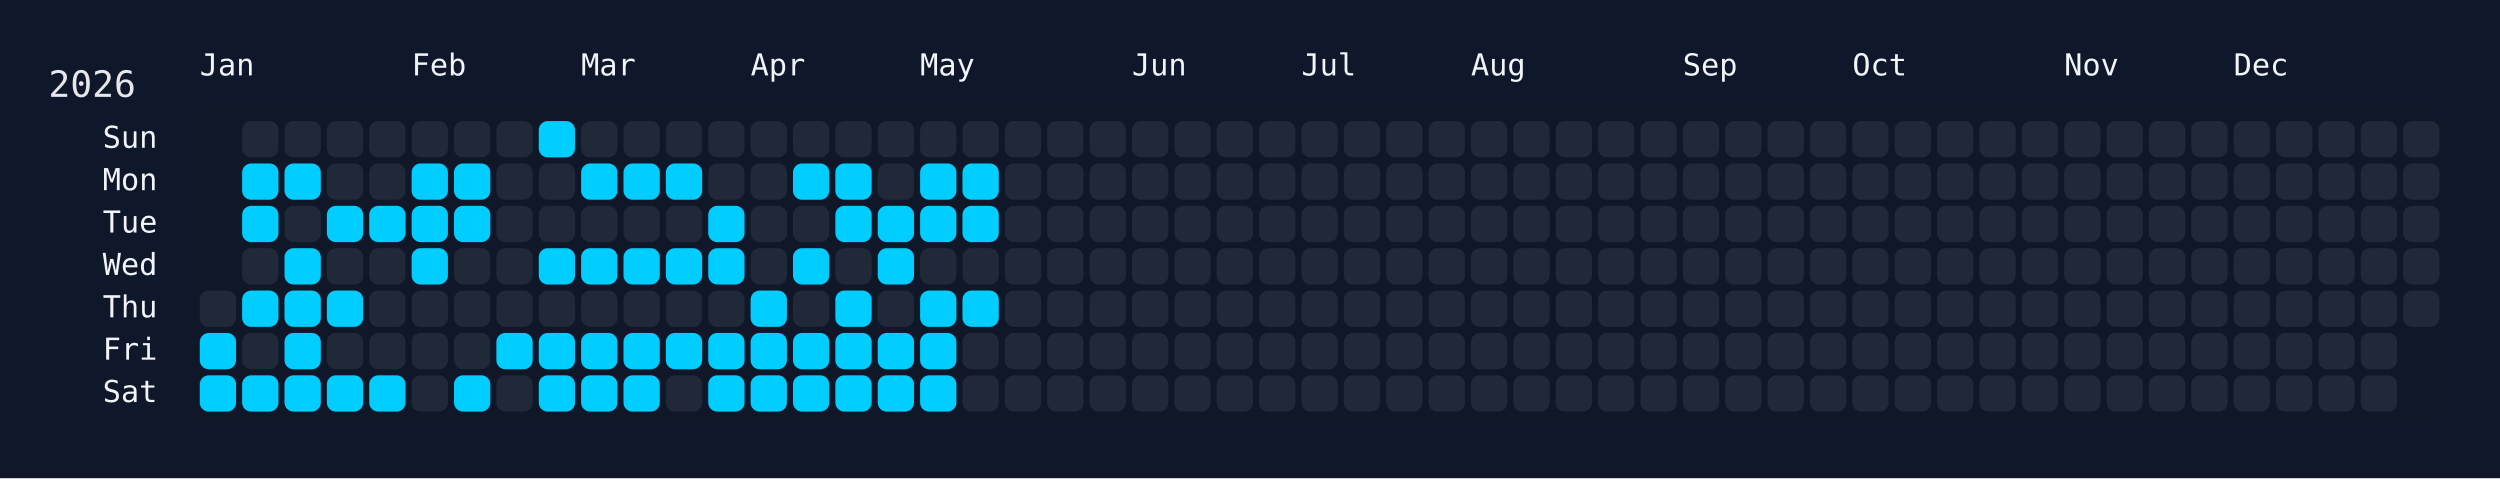
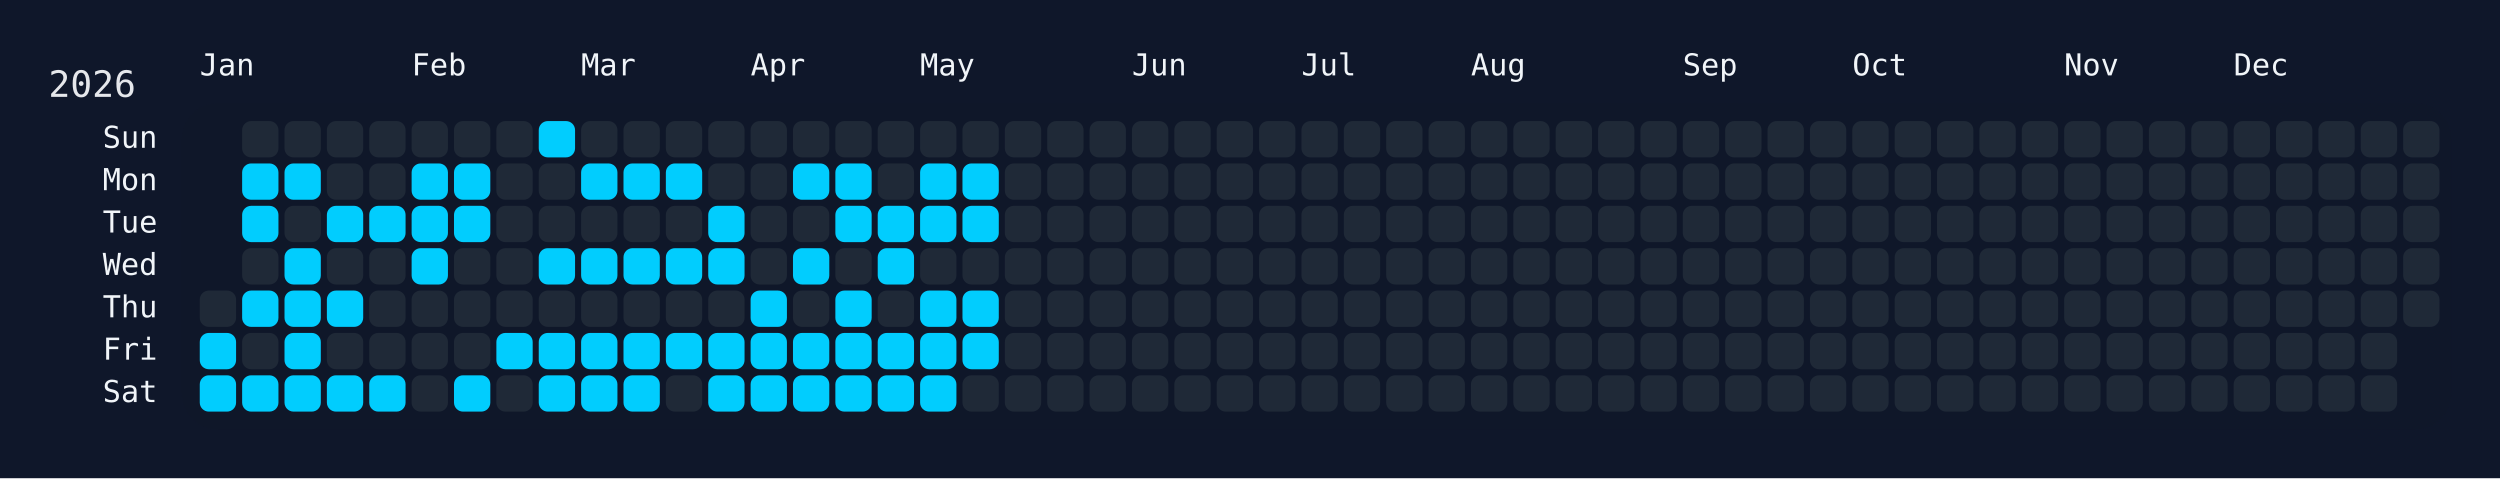
<svg xmlns="http://www.w3.org/2000/svg" width="826" height="158" viewBox="0 0 826 158">
  <rect width="826" height="158" fill="#0f172a" />
  <rect x="60" y="34" width="750" height="108" rx="12" ry="12" fill="rgba(15, 23, 42, 0.8)" />
  <text x="16" y="32" font-size="12" fill="#e5e7eb" font-family="JetBrains Mono, ui-monospace, SFMono-Regular, Menlo, Monaco, Consolas, monospace">2026</text>
  <text x="66" y="18" font-size="10" fill="#f1f5f9" font-family="JetBrains Mono, ui-monospace, SFMono-Regular, Menlo, Monaco, Consolas, monospace" dominant-baseline="hanging">Jan</text>
  <text x="136" y="18" font-size="10" fill="#f1f5f9" font-family="JetBrains Mono, ui-monospace, SFMono-Regular, Menlo, Monaco, Consolas, monospace" dominant-baseline="hanging">Feb</text>
  <text x="192" y="18" font-size="10" fill="#f1f5f9" font-family="JetBrains Mono, ui-monospace, SFMono-Regular, Menlo, Monaco, Consolas, monospace" dominant-baseline="hanging">Mar</text>
  <text x="248" y="18" font-size="10" fill="#f1f5f9" font-family="JetBrains Mono, ui-monospace, SFMono-Regular, Menlo, Monaco, Consolas, monospace" dominant-baseline="hanging">Apr</text>
  <text x="304" y="18" font-size="10" fill="#f1f5f9" font-family="JetBrains Mono, ui-monospace, SFMono-Regular, Menlo, Monaco, Consolas, monospace" dominant-baseline="hanging">May</text>
  <text x="374" y="18" font-size="10" fill="#f1f5f9" font-family="JetBrains Mono, ui-monospace, SFMono-Regular, Menlo, Monaco, Consolas, monospace" dominant-baseline="hanging">Jun</text>
  <text x="430" y="18" font-size="10" fill="#f1f5f9" font-family="JetBrains Mono, ui-monospace, SFMono-Regular, Menlo, Monaco, Consolas, monospace" dominant-baseline="hanging">Jul</text>
  <text x="486" y="18" font-size="10" fill="#f1f5f9" font-family="JetBrains Mono, ui-monospace, SFMono-Regular, Menlo, Monaco, Consolas, monospace" dominant-baseline="hanging">Aug</text>
  <text x="556" y="18" font-size="10" fill="#f1f5f9" font-family="JetBrains Mono, ui-monospace, SFMono-Regular, Menlo, Monaco, Consolas, monospace" dominant-baseline="hanging">Sep</text>
  <text x="612" y="18" font-size="10" fill="#f1f5f9" font-family="JetBrains Mono, ui-monospace, SFMono-Regular, Menlo, Monaco, Consolas, monospace" dominant-baseline="hanging">Oct</text>
  <text x="682" y="18" font-size="10" fill="#f1f5f9" font-family="JetBrains Mono, ui-monospace, SFMono-Regular, Menlo, Monaco, Consolas, monospace" dominant-baseline="hanging">Nov</text>
  <text x="738" y="18" font-size="10" fill="#f1f5f9" font-family="JetBrains Mono, ui-monospace, SFMono-Regular, Menlo, Monaco, Consolas, monospace" dominant-baseline="hanging">Dec</text>
  <text x="52" y="46.0" font-size="10" fill="#f1f5f9" font-family="JetBrains Mono, ui-monospace, SFMono-Regular, Menlo, Monaco, Consolas, monospace" text-anchor="end" dominant-baseline="middle">Sun</text>
  <text x="52" y="60.0" font-size="10" fill="#f1f5f9" font-family="JetBrains Mono, ui-monospace, SFMono-Regular, Menlo, Monaco, Consolas, monospace" text-anchor="end" dominant-baseline="middle">Mon</text>
  <text x="52" y="74.0" font-size="10" fill="#f1f5f9" font-family="JetBrains Mono, ui-monospace, SFMono-Regular, Menlo, Monaco, Consolas, monospace" text-anchor="end" dominant-baseline="middle">Tue</text>
  <text x="52" y="88.0" font-size="10" fill="#f1f5f9" font-family="JetBrains Mono, ui-monospace, SFMono-Regular, Menlo, Monaco, Consolas, monospace" text-anchor="end" dominant-baseline="middle">Wed</text>
  <text x="52" y="102.0" font-size="10" fill="#f1f5f9" font-family="JetBrains Mono, ui-monospace, SFMono-Regular, Menlo, Monaco, Consolas, monospace" text-anchor="end" dominant-baseline="middle">Thu</text>
  <text x="52" y="116.0" font-size="10" fill="#f1f5f9" font-family="JetBrains Mono, ui-monospace, SFMono-Regular, Menlo, Monaco, Consolas, monospace" text-anchor="end" dominant-baseline="middle">Fri</text>
  <text x="52" y="130.0" font-size="10" fill="#f1f5f9" font-family="JetBrains Mono, ui-monospace, SFMono-Regular, Menlo, Monaco, Consolas, monospace" text-anchor="end" dominant-baseline="middle">Sat</text>
  <g transform="translate(66,40)">
    <rect x="0" y="56" width="12" height="12" rx="3" ry="3" fill="#1f2937" data-date="2026-01-01" />
    <rect x="0" y="70" width="12" height="12" rx="3" ry="3" fill="#01cdfe" data-date="2026-01-02" />
    <rect x="0" y="84" width="12" height="12" rx="3" ry="3" fill="#01cdfe" data-date="2026-01-03" />
    <rect x="14" y="0" width="12" height="12" rx="3" ry="3" fill="#1f2937" data-date="2026-01-04" />
    <rect x="14" y="14" width="12" height="12" rx="3" ry="3" fill="#01cdfe" data-date="2026-01-05" />
    <rect x="14" y="28" width="12" height="12" rx="3" ry="3" fill="#01cdfe" data-date="2026-01-06" />
    <rect x="14" y="42" width="12" height="12" rx="3" ry="3" fill="#1f2937" data-date="2026-01-07" />
    <rect x="14" y="56" width="12" height="12" rx="3" ry="3" fill="#01cdfe" data-date="2026-01-08" />
    <rect x="14" y="70" width="12" height="12" rx="3" ry="3" fill="#1f2937" data-date="2026-01-09" />
    <rect x="14" y="84" width="12" height="12" rx="3" ry="3" fill="#01cdfe" data-date="2026-01-10" />
    <rect x="28" y="0" width="12" height="12" rx="3" ry="3" fill="#1f2937" data-date="2026-01-11" />
    <rect x="28" y="14" width="12" height="12" rx="3" ry="3" fill="#01cdfe" data-date="2026-01-12" />
    <rect x="28" y="28" width="12" height="12" rx="3" ry="3" fill="#1f2937" data-date="2026-01-13" />
    <rect x="28" y="42" width="12" height="12" rx="3" ry="3" fill="#01cdfe" data-date="2026-01-14" />
    <rect x="28" y="56" width="12" height="12" rx="3" ry="3" fill="#01cdfe" data-date="2026-01-15" />
    <rect x="28" y="70" width="12" height="12" rx="3" ry="3" fill="#01cdfe" data-date="2026-01-16" />
    <rect x="28" y="84" width="12" height="12" rx="3" ry="3" fill="#01cdfe" data-date="2026-01-17" />
    <rect x="42" y="0" width="12" height="12" rx="3" ry="3" fill="#1f2937" data-date="2026-01-18" />
    <rect x="42" y="14" width="12" height="12" rx="3" ry="3" fill="#1f2937" data-date="2026-01-19" />
    <rect x="42" y="28" width="12" height="12" rx="3" ry="3" fill="#01cdfe" data-date="2026-01-20" />
    <rect x="42" y="42" width="12" height="12" rx="3" ry="3" fill="#1f2937" data-date="2026-01-21" />
    <rect x="42" y="56" width="12" height="12" rx="3" ry="3" fill="#01cdfe" data-date="2026-01-22" />
    <rect x="42" y="70" width="12" height="12" rx="3" ry="3" fill="#1f2937" data-date="2026-01-23" />
    <rect x="42" y="84" width="12" height="12" rx="3" ry="3" fill="#01cdfe" data-date="2026-01-24" />
    <rect x="56" y="0" width="12" height="12" rx="3" ry="3" fill="#1f2937" data-date="2026-01-25" />
    <rect x="56" y="14" width="12" height="12" rx="3" ry="3" fill="#1f2937" data-date="2026-01-26" />
    <rect x="56" y="28" width="12" height="12" rx="3" ry="3" fill="#01cdfe" data-date="2026-01-27" />
    <rect x="56" y="42" width="12" height="12" rx="3" ry="3" fill="#1f2937" data-date="2026-01-28" />
    <rect x="56" y="56" width="12" height="12" rx="3" ry="3" fill="#1f2937" data-date="2026-01-29" />
    <rect x="56" y="70" width="12" height="12" rx="3" ry="3" fill="#1f2937" data-date="2026-01-30" />
    <rect x="56" y="84" width="12" height="12" rx="3" ry="3" fill="#01cdfe" data-date="2026-01-31" />
    <rect x="70" y="0" width="12" height="12" rx="3" ry="3" fill="#1f2937" data-date="2026-02-01" />
    <rect x="70" y="14" width="12" height="12" rx="3" ry="3" fill="#01cdfe" data-date="2026-02-02" />
    <rect x="70" y="28" width="12" height="12" rx="3" ry="3" fill="#01cdfe" data-date="2026-02-03" />
    <rect x="70" y="42" width="12" height="12" rx="3" ry="3" fill="#01cdfe" data-date="2026-02-04" />
    <rect x="70" y="56" width="12" height="12" rx="3" ry="3" fill="#1f2937" data-date="2026-02-05" />
    <rect x="70" y="70" width="12" height="12" rx="3" ry="3" fill="#1f2937" data-date="2026-02-06" />
    <rect x="70" y="84" width="12" height="12" rx="3" ry="3" fill="#1f2937" data-date="2026-02-07" />
    <rect x="84" y="0" width="12" height="12" rx="3" ry="3" fill="#1f2937" data-date="2026-02-08" />
    <rect x="84" y="14" width="12" height="12" rx="3" ry="3" fill="#01cdfe" data-date="2026-02-09" />
    <rect x="84" y="28" width="12" height="12" rx="3" ry="3" fill="#01cdfe" data-date="2026-02-10" />
    <rect x="84" y="42" width="12" height="12" rx="3" ry="3" fill="#1f2937" data-date="2026-02-11" />
    <rect x="84" y="56" width="12" height="12" rx="3" ry="3" fill="#1f2937" data-date="2026-02-12" />
    <rect x="84" y="70" width="12" height="12" rx="3" ry="3" fill="#1f2937" data-date="2026-02-13" />
    <rect x="84" y="84" width="12" height="12" rx="3" ry="3" fill="#01cdfe" data-date="2026-02-14" />
    <rect x="98" y="0" width="12" height="12" rx="3" ry="3" fill="#1f2937" data-date="2026-02-15" />
    <rect x="98" y="14" width="12" height="12" rx="3" ry="3" fill="#1f2937" data-date="2026-02-16" />
    <rect x="98" y="28" width="12" height="12" rx="3" ry="3" fill="#1f2937" data-date="2026-02-17" />
    <rect x="98" y="42" width="12" height="12" rx="3" ry="3" fill="#1f2937" data-date="2026-02-18" />
    <rect x="98" y="56" width="12" height="12" rx="3" ry="3" fill="#1f2937" data-date="2026-02-19" />
    <rect x="98" y="70" width="12" height="12" rx="3" ry="3" fill="#01cdfe" data-date="2026-02-20" />
    <rect x="98" y="84" width="12" height="12" rx="3" ry="3" fill="#1f2937" data-date="2026-02-21" />
    <rect x="112" y="0" width="12" height="12" rx="3" ry="3" fill="#01cdfe" data-date="2026-02-22" />
    <rect x="112" y="14" width="12" height="12" rx="3" ry="3" fill="#1f2937" data-date="2026-02-23" />
    <rect x="112" y="28" width="12" height="12" rx="3" ry="3" fill="#1f2937" data-date="2026-02-24" />
    <rect x="112" y="42" width="12" height="12" rx="3" ry="3" fill="#01cdfe" data-date="2026-02-25" />
    <rect x="112" y="56" width="12" height="12" rx="3" ry="3" fill="#1f2937" data-date="2026-02-26" />
    <rect x="112" y="70" width="12" height="12" rx="3" ry="3" fill="#01cdfe" data-date="2026-02-27" />
    <rect x="112" y="84" width="12" height="12" rx="3" ry="3" fill="#01cdfe" data-date="2026-02-28" />
    <rect x="126" y="0" width="12" height="12" rx="3" ry="3" fill="#1f2937" data-date="2026-03-01" />
    <rect x="126" y="14" width="12" height="12" rx="3" ry="3" fill="#01cdfe" data-date="2026-03-02" />
    <rect x="126" y="28" width="12" height="12" rx="3" ry="3" fill="#1f2937" data-date="2026-03-03" />
    <rect x="126" y="42" width="12" height="12" rx="3" ry="3" fill="#01cdfe" data-date="2026-03-04" />
    <rect x="126" y="56" width="12" height="12" rx="3" ry="3" fill="#1f2937" data-date="2026-03-05" />
    <rect x="126" y="70" width="12" height="12" rx="3" ry="3" fill="#01cdfe" data-date="2026-03-06" />
    <rect x="126" y="84" width="12" height="12" rx="3" ry="3" fill="#01cdfe" data-date="2026-03-07" />
    <rect x="140" y="0" width="12" height="12" rx="3" ry="3" fill="#1f2937" data-date="2026-03-08" />
    <rect x="140" y="14" width="12" height="12" rx="3" ry="3" fill="#01cdfe" data-date="2026-03-09" />
    <rect x="140" y="28" width="12" height="12" rx="3" ry="3" fill="#1f2937" data-date="2026-03-10" />
    <rect x="140" y="42" width="12" height="12" rx="3" ry="3" fill="#01cdfe" data-date="2026-03-11" />
    <rect x="140" y="56" width="12" height="12" rx="3" ry="3" fill="#1f2937" data-date="2026-03-12" />
    <rect x="140" y="70" width="12" height="12" rx="3" ry="3" fill="#01cdfe" data-date="2026-03-13" />
    <rect x="140" y="84" width="12" height="12" rx="3" ry="3" fill="#01cdfe" data-date="2026-03-14" />
    <rect x="154" y="0" width="12" height="12" rx="3" ry="3" fill="#1f2937" data-date="2026-03-15" />
    <rect x="154" y="14" width="12" height="12" rx="3" ry="3" fill="#01cdfe" data-date="2026-03-16" />
    <rect x="154" y="28" width="12" height="12" rx="3" ry="3" fill="#1f2937" data-date="2026-03-17" />
    <rect x="154" y="42" width="12" height="12" rx="3" ry="3" fill="#01cdfe" data-date="2026-03-18" />
    <rect x="154" y="56" width="12" height="12" rx="3" ry="3" fill="#1f2937" data-date="2026-03-19" />
    <rect x="154" y="70" width="12" height="12" rx="3" ry="3" fill="#01cdfe" data-date="2026-03-20" />
    <rect x="154" y="84" width="12" height="12" rx="3" ry="3" fill="#1f2937" data-date="2026-03-21" />
    <rect x="168" y="0" width="12" height="12" rx="3" ry="3" fill="#1f2937" data-date="2026-03-22" />
    <rect x="168" y="14" width="12" height="12" rx="3" ry="3" fill="#1f2937" data-date="2026-03-23" />
    <rect x="168" y="28" width="12" height="12" rx="3" ry="3" fill="#01cdfe" data-date="2026-03-24" />
    <rect x="168" y="42" width="12" height="12" rx="3" ry="3" fill="#01cdfe" data-date="2026-03-25" />
    <rect x="168" y="56" width="12" height="12" rx="3" ry="3" fill="#1f2937" data-date="2026-03-26" />
    <rect x="168" y="70" width="12" height="12" rx="3" ry="3" fill="#01cdfe" data-date="2026-03-27" />
    <rect x="168" y="84" width="12" height="12" rx="3" ry="3" fill="#01cdfe" data-date="2026-03-28" />
    <rect x="182" y="0" width="12" height="12" rx="3" ry="3" fill="#1f2937" data-date="2026-03-29" />
    <rect x="182" y="14" width="12" height="12" rx="3" ry="3" fill="#1f2937" data-date="2026-03-30" />
    <rect x="182" y="28" width="12" height="12" rx="3" ry="3" fill="#1f2937" data-date="2026-03-31" />
    <rect x="182" y="42" width="12" height="12" rx="3" ry="3" fill="#1f2937" data-date="2026-04-01" />
    <rect x="182" y="56" width="12" height="12" rx="3" ry="3" fill="#01cdfe" data-date="2026-04-02" />
    <rect x="182" y="70" width="12" height="12" rx="3" ry="3" fill="#01cdfe" data-date="2026-04-03" />
    <rect x="182" y="84" width="12" height="12" rx="3" ry="3" fill="#01cdfe" data-date="2026-04-04" />
    <rect x="196" y="0" width="12" height="12" rx="3" ry="3" fill="#1f2937" data-date="2026-04-05" />
    <rect x="196" y="14" width="12" height="12" rx="3" ry="3" fill="#01cdfe" data-date="2026-04-06" />
    <rect x="196" y="28" width="12" height="12" rx="3" ry="3" fill="#1f2937" data-date="2026-04-07" />
    <rect x="196" y="42" width="12" height="12" rx="3" ry="3" fill="#01cdfe" data-date="2026-04-08" />
    <rect x="196" y="56" width="12" height="12" rx="3" ry="3" fill="#1f2937" data-date="2026-04-09" />
    <rect x="196" y="70" width="12" height="12" rx="3" ry="3" fill="#01cdfe" data-date="2026-04-10" />
    <rect x="196" y="84" width="12" height="12" rx="3" ry="3" fill="#01cdfe" data-date="2026-04-11" />
    <rect x="210" y="0" width="12" height="12" rx="3" ry="3" fill="#1f2937" data-date="2026-04-12" />
    <rect x="210" y="14" width="12" height="12" rx="3" ry="3" fill="#01cdfe" data-date="2026-04-13" />
    <rect x="210" y="28" width="12" height="12" rx="3" ry="3" fill="#01cdfe" data-date="2026-04-14" />
    <rect x="210" y="42" width="12" height="12" rx="3" ry="3" fill="#1f2937" data-date="2026-04-15" />
    <rect x="210" y="56" width="12" height="12" rx="3" ry="3" fill="#01cdfe" data-date="2026-04-16" />
    <rect x="210" y="70" width="12" height="12" rx="3" ry="3" fill="#01cdfe" data-date="2026-04-17" />
    <rect x="210" y="84" width="12" height="12" rx="3" ry="3" fill="#01cdfe" data-date="2026-04-18" />
    <rect x="224" y="0" width="12" height="12" rx="3" ry="3" fill="#1f2937" data-date="2026-04-19" />
    <rect x="224" y="14" width="12" height="12" rx="3" ry="3" fill="#1f2937" data-date="2026-04-20" />
    <rect x="224" y="28" width="12" height="12" rx="3" ry="3" fill="#01cdfe" data-date="2026-04-21" />
    <rect x="224" y="42" width="12" height="12" rx="3" ry="3" fill="#01cdfe" data-date="2026-04-22" />
    <rect x="224" y="56" width="12" height="12" rx="3" ry="3" fill="#1f2937" data-date="2026-04-23" />
    <rect x="224" y="70" width="12" height="12" rx="3" ry="3" fill="#01cdfe" data-date="2026-04-24" />
    <rect x="224" y="84" width="12" height="12" rx="3" ry="3" fill="#01cdfe" data-date="2026-04-25" />
    <rect x="238" y="0" width="12" height="12" rx="3" ry="3" fill="#1f2937" data-date="2026-04-26" />
    <rect x="238" y="14" width="12" height="12" rx="3" ry="3" fill="#01cdfe" data-date="2026-04-27" />
    <rect x="238" y="28" width="12" height="12" rx="3" ry="3" fill="#01cdfe" data-date="2026-04-28" />
    <rect x="238" y="42" width="12" height="12" rx="3" ry="3" fill="#1f2937" data-date="2026-04-29" />
    <rect x="238" y="56" width="12" height="12" rx="3" ry="3" fill="#01cdfe" data-date="2026-04-30" />
    <rect x="238" y="70" width="12" height="12" rx="3" ry="3" fill="#01cdfe" data-date="2026-05-01" />
    <rect x="238" y="84" width="12" height="12" rx="3" ry="3" fill="#01cdfe" data-date="2026-05-02" />
    <rect x="252" y="0" width="12" height="12" rx="3" ry="3" fill="#1f2937" data-date="2026-05-03" />
    <rect x="252" y="14" width="12" height="12" rx="3" ry="3" fill="#01cdfe" data-date="2026-05-04" />
    <rect x="252" y="28" width="12" height="12" rx="3" ry="3" fill="#01cdfe" data-date="2026-05-05" />
    <rect x="252" y="42" width="12" height="12" rx="3" ry="3" fill="#1f2937" data-date="2026-05-06" />
    <rect x="252" y="56" width="12" height="12" rx="3" ry="3" fill="#01cdfe" data-date="2026-05-07" />
-     <rect x="252" y="70" width="12" height="12" rx="3" ry="3" fill="#1f2937" data-date="2026-05-08" />
+     <rect x="252" y="70" width="12" height="12" rx="3" ry="3" fill="#01cdfe" data-date="2026-05-08" />
    <rect x="252" y="84" width="12" height="12" rx="3" ry="3" fill="#1f2937" data-date="2026-05-09" />
    <rect x="266" y="0" width="12" height="12" rx="3" ry="3" fill="#1f2937" data-date="2026-05-10" />
    <rect x="266" y="14" width="12" height="12" rx="3" ry="3" fill="#1f2937" data-date="2026-05-11" />
    <rect x="266" y="28" width="12" height="12" rx="3" ry="3" fill="#1f2937" data-date="2026-05-12" />
    <rect x="266" y="42" width="12" height="12" rx="3" ry="3" fill="#1f2937" data-date="2026-05-13" />
    <rect x="266" y="56" width="12" height="12" rx="3" ry="3" fill="#1f2937" data-date="2026-05-14" />
    <rect x="266" y="70" width="12" height="12" rx="3" ry="3" fill="#1f2937" data-date="2026-05-15" />
    <rect x="266" y="84" width="12" height="12" rx="3" ry="3" fill="#1f2937" data-date="2026-05-16" />
    <rect x="280" y="0" width="12" height="12" rx="3" ry="3" fill="#1f2937" data-date="2026-05-17" />
    <rect x="280" y="14" width="12" height="12" rx="3" ry="3" fill="#1f2937" data-date="2026-05-18" />
    <rect x="280" y="28" width="12" height="12" rx="3" ry="3" fill="#1f2937" data-date="2026-05-19" />
    <rect x="280" y="42" width="12" height="12" rx="3" ry="3" fill="#1f2937" data-date="2026-05-20" />
    <rect x="280" y="56" width="12" height="12" rx="3" ry="3" fill="#1f2937" data-date="2026-05-21" />
    <rect x="280" y="70" width="12" height="12" rx="3" ry="3" fill="#1f2937" data-date="2026-05-22" />
    <rect x="280" y="84" width="12" height="12" rx="3" ry="3" fill="#1f2937" data-date="2026-05-23" />
    <rect x="294" y="0" width="12" height="12" rx="3" ry="3" fill="#1f2937" data-date="2026-05-24" />
    <rect x="294" y="14" width="12" height="12" rx="3" ry="3" fill="#1f2937" data-date="2026-05-25" />
    <rect x="294" y="28" width="12" height="12" rx="3" ry="3" fill="#1f2937" data-date="2026-05-26" />
    <rect x="294" y="42" width="12" height="12" rx="3" ry="3" fill="#1f2937" data-date="2026-05-27" />
    <rect x="294" y="56" width="12" height="12" rx="3" ry="3" fill="#1f2937" data-date="2026-05-28" />
    <rect x="294" y="70" width="12" height="12" rx="3" ry="3" fill="#1f2937" data-date="2026-05-29" />
    <rect x="294" y="84" width="12" height="12" rx="3" ry="3" fill="#1f2937" data-date="2026-05-30" />
    <rect x="308" y="0" width="12" height="12" rx="3" ry="3" fill="#1f2937" data-date="2026-05-31" />
    <rect x="308" y="14" width="12" height="12" rx="3" ry="3" fill="#1f2937" data-date="2026-06-01" />
    <rect x="308" y="28" width="12" height="12" rx="3" ry="3" fill="#1f2937" data-date="2026-06-02" />
    <rect x="308" y="42" width="12" height="12" rx="3" ry="3" fill="#1f2937" data-date="2026-06-03" />
    <rect x="308" y="56" width="12" height="12" rx="3" ry="3" fill="#1f2937" data-date="2026-06-04" />
    <rect x="308" y="70" width="12" height="12" rx="3" ry="3" fill="#1f2937" data-date="2026-06-05" />
    <rect x="308" y="84" width="12" height="12" rx="3" ry="3" fill="#1f2937" data-date="2026-06-06" />
    <rect x="322" y="0" width="12" height="12" rx="3" ry="3" fill="#1f2937" data-date="2026-06-07" />
    <rect x="322" y="14" width="12" height="12" rx="3" ry="3" fill="#1f2937" data-date="2026-06-08" />
    <rect x="322" y="28" width="12" height="12" rx="3" ry="3" fill="#1f2937" data-date="2026-06-09" />
    <rect x="322" y="42" width="12" height="12" rx="3" ry="3" fill="#1f2937" data-date="2026-06-10" />
    <rect x="322" y="56" width="12" height="12" rx="3" ry="3" fill="#1f2937" data-date="2026-06-11" />
    <rect x="322" y="70" width="12" height="12" rx="3" ry="3" fill="#1f2937" data-date="2026-06-12" />
    <rect x="322" y="84" width="12" height="12" rx="3" ry="3" fill="#1f2937" data-date="2026-06-13" />
    <rect x="336" y="0" width="12" height="12" rx="3" ry="3" fill="#1f2937" data-date="2026-06-14" />
    <rect x="336" y="14" width="12" height="12" rx="3" ry="3" fill="#1f2937" data-date="2026-06-15" />
    <rect x="336" y="28" width="12" height="12" rx="3" ry="3" fill="#1f2937" data-date="2026-06-16" />
    <rect x="336" y="42" width="12" height="12" rx="3" ry="3" fill="#1f2937" data-date="2026-06-17" />
    <rect x="336" y="56" width="12" height="12" rx="3" ry="3" fill="#1f2937" data-date="2026-06-18" />
    <rect x="336" y="70" width="12" height="12" rx="3" ry="3" fill="#1f2937" data-date="2026-06-19" />
    <rect x="336" y="84" width="12" height="12" rx="3" ry="3" fill="#1f2937" data-date="2026-06-20" />
    <rect x="350" y="0" width="12" height="12" rx="3" ry="3" fill="#1f2937" data-date="2026-06-21" />
    <rect x="350" y="14" width="12" height="12" rx="3" ry="3" fill="#1f2937" data-date="2026-06-22" />
    <rect x="350" y="28" width="12" height="12" rx="3" ry="3" fill="#1f2937" data-date="2026-06-23" />
    <rect x="350" y="42" width="12" height="12" rx="3" ry="3" fill="#1f2937" data-date="2026-06-24" />
    <rect x="350" y="56" width="12" height="12" rx="3" ry="3" fill="#1f2937" data-date="2026-06-25" />
    <rect x="350" y="70" width="12" height="12" rx="3" ry="3" fill="#1f2937" data-date="2026-06-26" />
    <rect x="350" y="84" width="12" height="12" rx="3" ry="3" fill="#1f2937" data-date="2026-06-27" />
    <rect x="364" y="0" width="12" height="12" rx="3" ry="3" fill="#1f2937" data-date="2026-06-28" />
    <rect x="364" y="14" width="12" height="12" rx="3" ry="3" fill="#1f2937" data-date="2026-06-29" />
    <rect x="364" y="28" width="12" height="12" rx="3" ry="3" fill="#1f2937" data-date="2026-06-30" />
    <rect x="364" y="42" width="12" height="12" rx="3" ry="3" fill="#1f2937" data-date="2026-07-01" />
    <rect x="364" y="56" width="12" height="12" rx="3" ry="3" fill="#1f2937" data-date="2026-07-02" />
    <rect x="364" y="70" width="12" height="12" rx="3" ry="3" fill="#1f2937" data-date="2026-07-03" />
    <rect x="364" y="84" width="12" height="12" rx="3" ry="3" fill="#1f2937" data-date="2026-07-04" />
    <rect x="378" y="0" width="12" height="12" rx="3" ry="3" fill="#1f2937" data-date="2026-07-05" />
    <rect x="378" y="14" width="12" height="12" rx="3" ry="3" fill="#1f2937" data-date="2026-07-06" />
    <rect x="378" y="28" width="12" height="12" rx="3" ry="3" fill="#1f2937" data-date="2026-07-07" />
    <rect x="378" y="42" width="12" height="12" rx="3" ry="3" fill="#1f2937" data-date="2026-07-08" />
    <rect x="378" y="56" width="12" height="12" rx="3" ry="3" fill="#1f2937" data-date="2026-07-09" />
    <rect x="378" y="70" width="12" height="12" rx="3" ry="3" fill="#1f2937" data-date="2026-07-10" />
    <rect x="378" y="84" width="12" height="12" rx="3" ry="3" fill="#1f2937" data-date="2026-07-11" />
    <rect x="392" y="0" width="12" height="12" rx="3" ry="3" fill="#1f2937" data-date="2026-07-12" />
    <rect x="392" y="14" width="12" height="12" rx="3" ry="3" fill="#1f2937" data-date="2026-07-13" />
    <rect x="392" y="28" width="12" height="12" rx="3" ry="3" fill="#1f2937" data-date="2026-07-14" />
    <rect x="392" y="42" width="12" height="12" rx="3" ry="3" fill="#1f2937" data-date="2026-07-15" />
    <rect x="392" y="56" width="12" height="12" rx="3" ry="3" fill="#1f2937" data-date="2026-07-16" />
    <rect x="392" y="70" width="12" height="12" rx="3" ry="3" fill="#1f2937" data-date="2026-07-17" />
    <rect x="392" y="84" width="12" height="12" rx="3" ry="3" fill="#1f2937" data-date="2026-07-18" />
    <rect x="406" y="0" width="12" height="12" rx="3" ry="3" fill="#1f2937" data-date="2026-07-19" />
    <rect x="406" y="14" width="12" height="12" rx="3" ry="3" fill="#1f2937" data-date="2026-07-20" />
    <rect x="406" y="28" width="12" height="12" rx="3" ry="3" fill="#1f2937" data-date="2026-07-21" />
    <rect x="406" y="42" width="12" height="12" rx="3" ry="3" fill="#1f2937" data-date="2026-07-22" />
    <rect x="406" y="56" width="12" height="12" rx="3" ry="3" fill="#1f2937" data-date="2026-07-23" />
    <rect x="406" y="70" width="12" height="12" rx="3" ry="3" fill="#1f2937" data-date="2026-07-24" />
    <rect x="406" y="84" width="12" height="12" rx="3" ry="3" fill="#1f2937" data-date="2026-07-25" />
    <rect x="420" y="0" width="12" height="12" rx="3" ry="3" fill="#1f2937" data-date="2026-07-26" />
    <rect x="420" y="14" width="12" height="12" rx="3" ry="3" fill="#1f2937" data-date="2026-07-27" />
    <rect x="420" y="28" width="12" height="12" rx="3" ry="3" fill="#1f2937" data-date="2026-07-28" />
    <rect x="420" y="42" width="12" height="12" rx="3" ry="3" fill="#1f2937" data-date="2026-07-29" />
    <rect x="420" y="56" width="12" height="12" rx="3" ry="3" fill="#1f2937" data-date="2026-07-30" />
    <rect x="420" y="70" width="12" height="12" rx="3" ry="3" fill="#1f2937" data-date="2026-07-31" />
    <rect x="420" y="84" width="12" height="12" rx="3" ry="3" fill="#1f2937" data-date="2026-08-01" />
    <rect x="434" y="0" width="12" height="12" rx="3" ry="3" fill="#1f2937" data-date="2026-08-02" />
    <rect x="434" y="14" width="12" height="12" rx="3" ry="3" fill="#1f2937" data-date="2026-08-03" />
    <rect x="434" y="28" width="12" height="12" rx="3" ry="3" fill="#1f2937" data-date="2026-08-04" />
    <rect x="434" y="42" width="12" height="12" rx="3" ry="3" fill="#1f2937" data-date="2026-08-05" />
    <rect x="434" y="56" width="12" height="12" rx="3" ry="3" fill="#1f2937" data-date="2026-08-06" />
    <rect x="434" y="70" width="12" height="12" rx="3" ry="3" fill="#1f2937" data-date="2026-08-07" />
    <rect x="434" y="84" width="12" height="12" rx="3" ry="3" fill="#1f2937" data-date="2026-08-08" />
    <rect x="448" y="0" width="12" height="12" rx="3" ry="3" fill="#1f2937" data-date="2026-08-09" />
    <rect x="448" y="14" width="12" height="12" rx="3" ry="3" fill="#1f2937" data-date="2026-08-10" />
    <rect x="448" y="28" width="12" height="12" rx="3" ry="3" fill="#1f2937" data-date="2026-08-11" />
    <rect x="448" y="42" width="12" height="12" rx="3" ry="3" fill="#1f2937" data-date="2026-08-12" />
    <rect x="448" y="56" width="12" height="12" rx="3" ry="3" fill="#1f2937" data-date="2026-08-13" />
    <rect x="448" y="70" width="12" height="12" rx="3" ry="3" fill="#1f2937" data-date="2026-08-14" />
    <rect x="448" y="84" width="12" height="12" rx="3" ry="3" fill="#1f2937" data-date="2026-08-15" />
    <rect x="462" y="0" width="12" height="12" rx="3" ry="3" fill="#1f2937" data-date="2026-08-16" />
    <rect x="462" y="14" width="12" height="12" rx="3" ry="3" fill="#1f2937" data-date="2026-08-17" />
    <rect x="462" y="28" width="12" height="12" rx="3" ry="3" fill="#1f2937" data-date="2026-08-18" />
    <rect x="462" y="42" width="12" height="12" rx="3" ry="3" fill="#1f2937" data-date="2026-08-19" />
    <rect x="462" y="56" width="12" height="12" rx="3" ry="3" fill="#1f2937" data-date="2026-08-20" />
    <rect x="462" y="70" width="12" height="12" rx="3" ry="3" fill="#1f2937" data-date="2026-08-21" />
    <rect x="462" y="84" width="12" height="12" rx="3" ry="3" fill="#1f2937" data-date="2026-08-22" />
    <rect x="476" y="0" width="12" height="12" rx="3" ry="3" fill="#1f2937" data-date="2026-08-23" />
    <rect x="476" y="14" width="12" height="12" rx="3" ry="3" fill="#1f2937" data-date="2026-08-24" />
    <rect x="476" y="28" width="12" height="12" rx="3" ry="3" fill="#1f2937" data-date="2026-08-25" />
    <rect x="476" y="42" width="12" height="12" rx="3" ry="3" fill="#1f2937" data-date="2026-08-26" />
    <rect x="476" y="56" width="12" height="12" rx="3" ry="3" fill="#1f2937" data-date="2026-08-27" />
    <rect x="476" y="70" width="12" height="12" rx="3" ry="3" fill="#1f2937" data-date="2026-08-28" />
    <rect x="476" y="84" width="12" height="12" rx="3" ry="3" fill="#1f2937" data-date="2026-08-29" />
    <rect x="490" y="0" width="12" height="12" rx="3" ry="3" fill="#1f2937" data-date="2026-08-30" />
    <rect x="490" y="14" width="12" height="12" rx="3" ry="3" fill="#1f2937" data-date="2026-08-31" />
    <rect x="490" y="28" width="12" height="12" rx="3" ry="3" fill="#1f2937" data-date="2026-09-01" />
    <rect x="490" y="42" width="12" height="12" rx="3" ry="3" fill="#1f2937" data-date="2026-09-02" />
    <rect x="490" y="56" width="12" height="12" rx="3" ry="3" fill="#1f2937" data-date="2026-09-03" />
    <rect x="490" y="70" width="12" height="12" rx="3" ry="3" fill="#1f2937" data-date="2026-09-04" />
    <rect x="490" y="84" width="12" height="12" rx="3" ry="3" fill="#1f2937" data-date="2026-09-05" />
    <rect x="504" y="0" width="12" height="12" rx="3" ry="3" fill="#1f2937" data-date="2026-09-06" />
    <rect x="504" y="14" width="12" height="12" rx="3" ry="3" fill="#1f2937" data-date="2026-09-07" />
    <rect x="504" y="28" width="12" height="12" rx="3" ry="3" fill="#1f2937" data-date="2026-09-08" />
    <rect x="504" y="42" width="12" height="12" rx="3" ry="3" fill="#1f2937" data-date="2026-09-09" />
    <rect x="504" y="56" width="12" height="12" rx="3" ry="3" fill="#1f2937" data-date="2026-09-10" />
    <rect x="504" y="70" width="12" height="12" rx="3" ry="3" fill="#1f2937" data-date="2026-09-11" />
    <rect x="504" y="84" width="12" height="12" rx="3" ry="3" fill="#1f2937" data-date="2026-09-12" />
    <rect x="518" y="0" width="12" height="12" rx="3" ry="3" fill="#1f2937" data-date="2026-09-13" />
    <rect x="518" y="14" width="12" height="12" rx="3" ry="3" fill="#1f2937" data-date="2026-09-14" />
    <rect x="518" y="28" width="12" height="12" rx="3" ry="3" fill="#1f2937" data-date="2026-09-15" />
    <rect x="518" y="42" width="12" height="12" rx="3" ry="3" fill="#1f2937" data-date="2026-09-16" />
    <rect x="518" y="56" width="12" height="12" rx="3" ry="3" fill="#1f2937" data-date="2026-09-17" />
    <rect x="518" y="70" width="12" height="12" rx="3" ry="3" fill="#1f2937" data-date="2026-09-18" />
    <rect x="518" y="84" width="12" height="12" rx="3" ry="3" fill="#1f2937" data-date="2026-09-19" />
    <rect x="532" y="0" width="12" height="12" rx="3" ry="3" fill="#1f2937" data-date="2026-09-20" />
    <rect x="532" y="14" width="12" height="12" rx="3" ry="3" fill="#1f2937" data-date="2026-09-21" />
    <rect x="532" y="28" width="12" height="12" rx="3" ry="3" fill="#1f2937" data-date="2026-09-22" />
    <rect x="532" y="42" width="12" height="12" rx="3" ry="3" fill="#1f2937" data-date="2026-09-23" />
    <rect x="532" y="56" width="12" height="12" rx="3" ry="3" fill="#1f2937" data-date="2026-09-24" />
    <rect x="532" y="70" width="12" height="12" rx="3" ry="3" fill="#1f2937" data-date="2026-09-25" />
    <rect x="532" y="84" width="12" height="12" rx="3" ry="3" fill="#1f2937" data-date="2026-09-26" />
    <rect x="546" y="0" width="12" height="12" rx="3" ry="3" fill="#1f2937" data-date="2026-09-27" />
    <rect x="546" y="14" width="12" height="12" rx="3" ry="3" fill="#1f2937" data-date="2026-09-28" />
    <rect x="546" y="28" width="12" height="12" rx="3" ry="3" fill="#1f2937" data-date="2026-09-29" />
    <rect x="546" y="42" width="12" height="12" rx="3" ry="3" fill="#1f2937" data-date="2026-09-30" />
    <rect x="546" y="56" width="12" height="12" rx="3" ry="3" fill="#1f2937" data-date="2026-10-01" />
    <rect x="546" y="70" width="12" height="12" rx="3" ry="3" fill="#1f2937" data-date="2026-10-02" />
    <rect x="546" y="84" width="12" height="12" rx="3" ry="3" fill="#1f2937" data-date="2026-10-03" />
    <rect x="560" y="0" width="12" height="12" rx="3" ry="3" fill="#1f2937" data-date="2026-10-04" />
    <rect x="560" y="14" width="12" height="12" rx="3" ry="3" fill="#1f2937" data-date="2026-10-05" />
    <rect x="560" y="28" width="12" height="12" rx="3" ry="3" fill="#1f2937" data-date="2026-10-06" />
    <rect x="560" y="42" width="12" height="12" rx="3" ry="3" fill="#1f2937" data-date="2026-10-07" />
    <rect x="560" y="56" width="12" height="12" rx="3" ry="3" fill="#1f2937" data-date="2026-10-08" />
    <rect x="560" y="70" width="12" height="12" rx="3" ry="3" fill="#1f2937" data-date="2026-10-09" />
    <rect x="560" y="84" width="12" height="12" rx="3" ry="3" fill="#1f2937" data-date="2026-10-10" />
    <rect x="574" y="0" width="12" height="12" rx="3" ry="3" fill="#1f2937" data-date="2026-10-11" />
    <rect x="574" y="14" width="12" height="12" rx="3" ry="3" fill="#1f2937" data-date="2026-10-12" />
    <rect x="574" y="28" width="12" height="12" rx="3" ry="3" fill="#1f2937" data-date="2026-10-13" />
    <rect x="574" y="42" width="12" height="12" rx="3" ry="3" fill="#1f2937" data-date="2026-10-14" />
    <rect x="574" y="56" width="12" height="12" rx="3" ry="3" fill="#1f2937" data-date="2026-10-15" />
    <rect x="574" y="70" width="12" height="12" rx="3" ry="3" fill="#1f2937" data-date="2026-10-16" />
    <rect x="574" y="84" width="12" height="12" rx="3" ry="3" fill="#1f2937" data-date="2026-10-17" />
    <rect x="588" y="0" width="12" height="12" rx="3" ry="3" fill="#1f2937" data-date="2026-10-18" />
    <rect x="588" y="14" width="12" height="12" rx="3" ry="3" fill="#1f2937" data-date="2026-10-19" />
    <rect x="588" y="28" width="12" height="12" rx="3" ry="3" fill="#1f2937" data-date="2026-10-20" />
    <rect x="588" y="42" width="12" height="12" rx="3" ry="3" fill="#1f2937" data-date="2026-10-21" />
    <rect x="588" y="56" width="12" height="12" rx="3" ry="3" fill="#1f2937" data-date="2026-10-22" />
    <rect x="588" y="70" width="12" height="12" rx="3" ry="3" fill="#1f2937" data-date="2026-10-23" />
    <rect x="588" y="84" width="12" height="12" rx="3" ry="3" fill="#1f2937" data-date="2026-10-24" />
    <rect x="602" y="0" width="12" height="12" rx="3" ry="3" fill="#1f2937" data-date="2026-10-25" />
    <rect x="602" y="14" width="12" height="12" rx="3" ry="3" fill="#1f2937" data-date="2026-10-26" />
    <rect x="602" y="28" width="12" height="12" rx="3" ry="3" fill="#1f2937" data-date="2026-10-27" />
    <rect x="602" y="42" width="12" height="12" rx="3" ry="3" fill="#1f2937" data-date="2026-10-28" />
    <rect x="602" y="56" width="12" height="12" rx="3" ry="3" fill="#1f2937" data-date="2026-10-29" />
    <rect x="602" y="70" width="12" height="12" rx="3" ry="3" fill="#1f2937" data-date="2026-10-30" />
    <rect x="602" y="84" width="12" height="12" rx="3" ry="3" fill="#1f2937" data-date="2026-10-31" />
    <rect x="616" y="0" width="12" height="12" rx="3" ry="3" fill="#1f2937" data-date="2026-11-01" />
    <rect x="616" y="14" width="12" height="12" rx="3" ry="3" fill="#1f2937" data-date="2026-11-02" />
    <rect x="616" y="28" width="12" height="12" rx="3" ry="3" fill="#1f2937" data-date="2026-11-03" />
    <rect x="616" y="42" width="12" height="12" rx="3" ry="3" fill="#1f2937" data-date="2026-11-04" />
    <rect x="616" y="56" width="12" height="12" rx="3" ry="3" fill="#1f2937" data-date="2026-11-05" />
    <rect x="616" y="70" width="12" height="12" rx="3" ry="3" fill="#1f2937" data-date="2026-11-06" />
    <rect x="616" y="84" width="12" height="12" rx="3" ry="3" fill="#1f2937" data-date="2026-11-07" />
    <rect x="630" y="0" width="12" height="12" rx="3" ry="3" fill="#1f2937" data-date="2026-11-08" />
    <rect x="630" y="14" width="12" height="12" rx="3" ry="3" fill="#1f2937" data-date="2026-11-09" />
    <rect x="630" y="28" width="12" height="12" rx="3" ry="3" fill="#1f2937" data-date="2026-11-10" />
    <rect x="630" y="42" width="12" height="12" rx="3" ry="3" fill="#1f2937" data-date="2026-11-11" />
    <rect x="630" y="56" width="12" height="12" rx="3" ry="3" fill="#1f2937" data-date="2026-11-12" />
    <rect x="630" y="70" width="12" height="12" rx="3" ry="3" fill="#1f2937" data-date="2026-11-13" />
    <rect x="630" y="84" width="12" height="12" rx="3" ry="3" fill="#1f2937" data-date="2026-11-14" />
    <rect x="644" y="0" width="12" height="12" rx="3" ry="3" fill="#1f2937" data-date="2026-11-15" />
    <rect x="644" y="14" width="12" height="12" rx="3" ry="3" fill="#1f2937" data-date="2026-11-16" />
    <rect x="644" y="28" width="12" height="12" rx="3" ry="3" fill="#1f2937" data-date="2026-11-17" />
    <rect x="644" y="42" width="12" height="12" rx="3" ry="3" fill="#1f2937" data-date="2026-11-18" />
    <rect x="644" y="56" width="12" height="12" rx="3" ry="3" fill="#1f2937" data-date="2026-11-19" />
    <rect x="644" y="70" width="12" height="12" rx="3" ry="3" fill="#1f2937" data-date="2026-11-20" />
    <rect x="644" y="84" width="12" height="12" rx="3" ry="3" fill="#1f2937" data-date="2026-11-21" />
    <rect x="658" y="0" width="12" height="12" rx="3" ry="3" fill="#1f2937" data-date="2026-11-22" />
    <rect x="658" y="14" width="12" height="12" rx="3" ry="3" fill="#1f2937" data-date="2026-11-23" />
    <rect x="658" y="28" width="12" height="12" rx="3" ry="3" fill="#1f2937" data-date="2026-11-24" />
    <rect x="658" y="42" width="12" height="12" rx="3" ry="3" fill="#1f2937" data-date="2026-11-25" />
    <rect x="658" y="56" width="12" height="12" rx="3" ry="3" fill="#1f2937" data-date="2026-11-26" />
    <rect x="658" y="70" width="12" height="12" rx="3" ry="3" fill="#1f2937" data-date="2026-11-27" />
    <rect x="658" y="84" width="12" height="12" rx="3" ry="3" fill="#1f2937" data-date="2026-11-28" />
    <rect x="672" y="0" width="12" height="12" rx="3" ry="3" fill="#1f2937" data-date="2026-11-29" />
    <rect x="672" y="14" width="12" height="12" rx="3" ry="3" fill="#1f2937" data-date="2026-11-30" />
    <rect x="672" y="28" width="12" height="12" rx="3" ry="3" fill="#1f2937" data-date="2026-12-01" />
    <rect x="672" y="42" width="12" height="12" rx="3" ry="3" fill="#1f2937" data-date="2026-12-02" />
    <rect x="672" y="56" width="12" height="12" rx="3" ry="3" fill="#1f2937" data-date="2026-12-03" />
    <rect x="672" y="70" width="12" height="12" rx="3" ry="3" fill="#1f2937" data-date="2026-12-04" />
    <rect x="672" y="84" width="12" height="12" rx="3" ry="3" fill="#1f2937" data-date="2026-12-05" />
    <rect x="686" y="0" width="12" height="12" rx="3" ry="3" fill="#1f2937" data-date="2026-12-06" />
    <rect x="686" y="14" width="12" height="12" rx="3" ry="3" fill="#1f2937" data-date="2026-12-07" />
    <rect x="686" y="28" width="12" height="12" rx="3" ry="3" fill="#1f2937" data-date="2026-12-08" />
    <rect x="686" y="42" width="12" height="12" rx="3" ry="3" fill="#1f2937" data-date="2026-12-09" />
    <rect x="686" y="56" width="12" height="12" rx="3" ry="3" fill="#1f2937" data-date="2026-12-10" />
    <rect x="686" y="70" width="12" height="12" rx="3" ry="3" fill="#1f2937" data-date="2026-12-11" />
    <rect x="686" y="84" width="12" height="12" rx="3" ry="3" fill="#1f2937" data-date="2026-12-12" />
    <rect x="700" y="0" width="12" height="12" rx="3" ry="3" fill="#1f2937" data-date="2026-12-13" />
    <rect x="700" y="14" width="12" height="12" rx="3" ry="3" fill="#1f2937" data-date="2026-12-14" />
    <rect x="700" y="28" width="12" height="12" rx="3" ry="3" fill="#1f2937" data-date="2026-12-15" />
    <rect x="700" y="42" width="12" height="12" rx="3" ry="3" fill="#1f2937" data-date="2026-12-16" />
    <rect x="700" y="56" width="12" height="12" rx="3" ry="3" fill="#1f2937" data-date="2026-12-17" />
    <rect x="700" y="70" width="12" height="12" rx="3" ry="3" fill="#1f2937" data-date="2026-12-18" />
    <rect x="700" y="84" width="12" height="12" rx="3" ry="3" fill="#1f2937" data-date="2026-12-19" />
    <rect x="714" y="0" width="12" height="12" rx="3" ry="3" fill="#1f2937" data-date="2026-12-20" />
    <rect x="714" y="14" width="12" height="12" rx="3" ry="3" fill="#1f2937" data-date="2026-12-21" />
    <rect x="714" y="28" width="12" height="12" rx="3" ry="3" fill="#1f2937" data-date="2026-12-22" />
    <rect x="714" y="42" width="12" height="12" rx="3" ry="3" fill="#1f2937" data-date="2026-12-23" />
    <rect x="714" y="56" width="12" height="12" rx="3" ry="3" fill="#1f2937" data-date="2026-12-24" />
    <rect x="714" y="70" width="12" height="12" rx="3" ry="3" fill="#1f2937" data-date="2026-12-25" />
    <rect x="714" y="84" width="12" height="12" rx="3" ry="3" fill="#1f2937" data-date="2026-12-26" />
    <rect x="728" y="0" width="12" height="12" rx="3" ry="3" fill="#1f2937" data-date="2026-12-27" />
    <rect x="728" y="14" width="12" height="12" rx="3" ry="3" fill="#1f2937" data-date="2026-12-28" />
    <rect x="728" y="28" width="12" height="12" rx="3" ry="3" fill="#1f2937" data-date="2026-12-29" />
    <rect x="728" y="42" width="12" height="12" rx="3" ry="3" fill="#1f2937" data-date="2026-12-30" />
    <rect x="728" y="56" width="12" height="12" rx="3" ry="3" fill="#1f2937" data-date="2026-12-31" />
  </g>
</svg>
